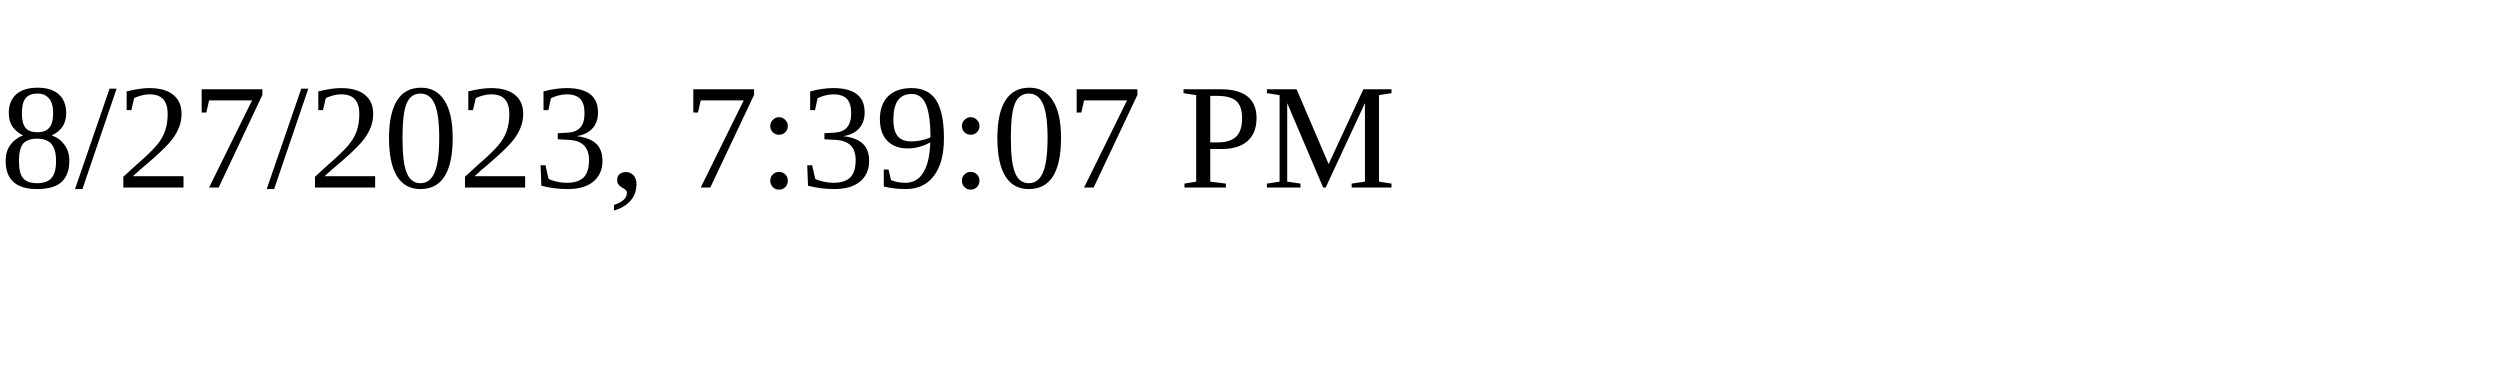
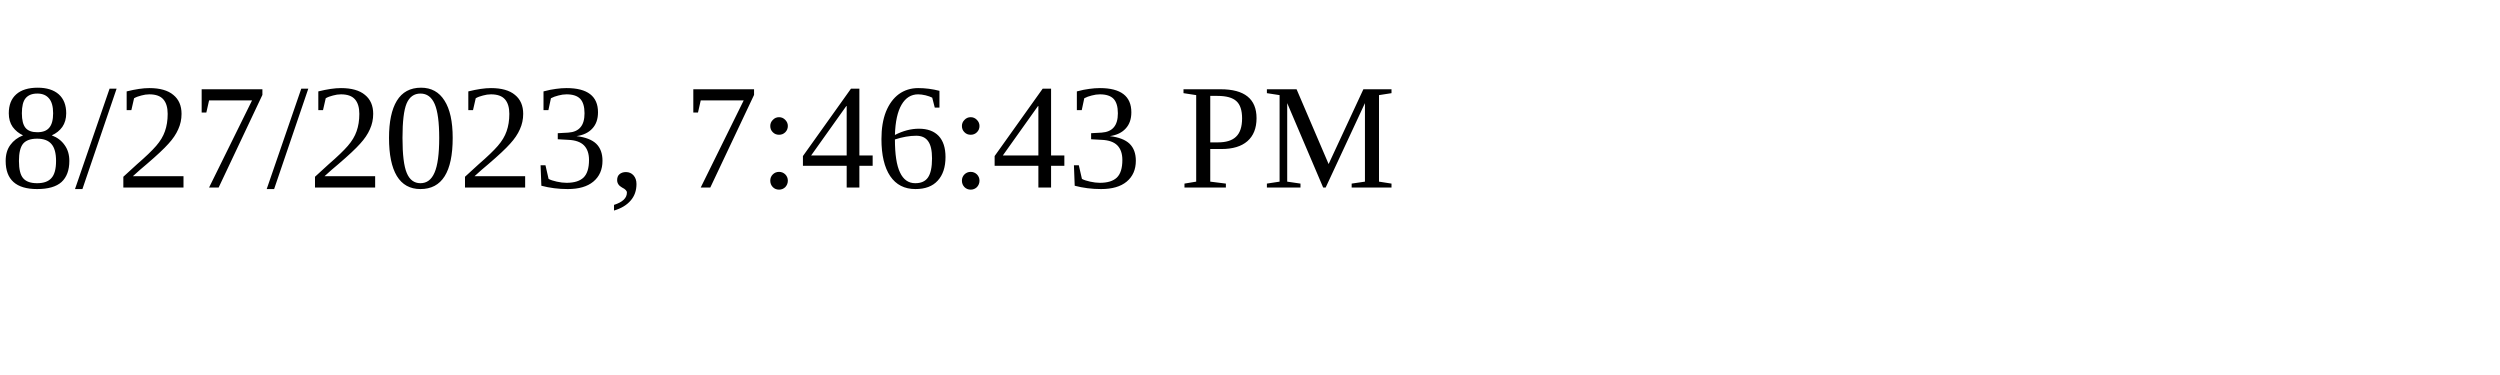
<svg xmlns="http://www.w3.org/2000/svg" height="30" width="200">
-   <text x="0" y="15">8/27/2023, 7:39:07 PM</text>
+   <text x="0" y="15">8/27/2023, 7:46:43 PM</text>
</svg>
